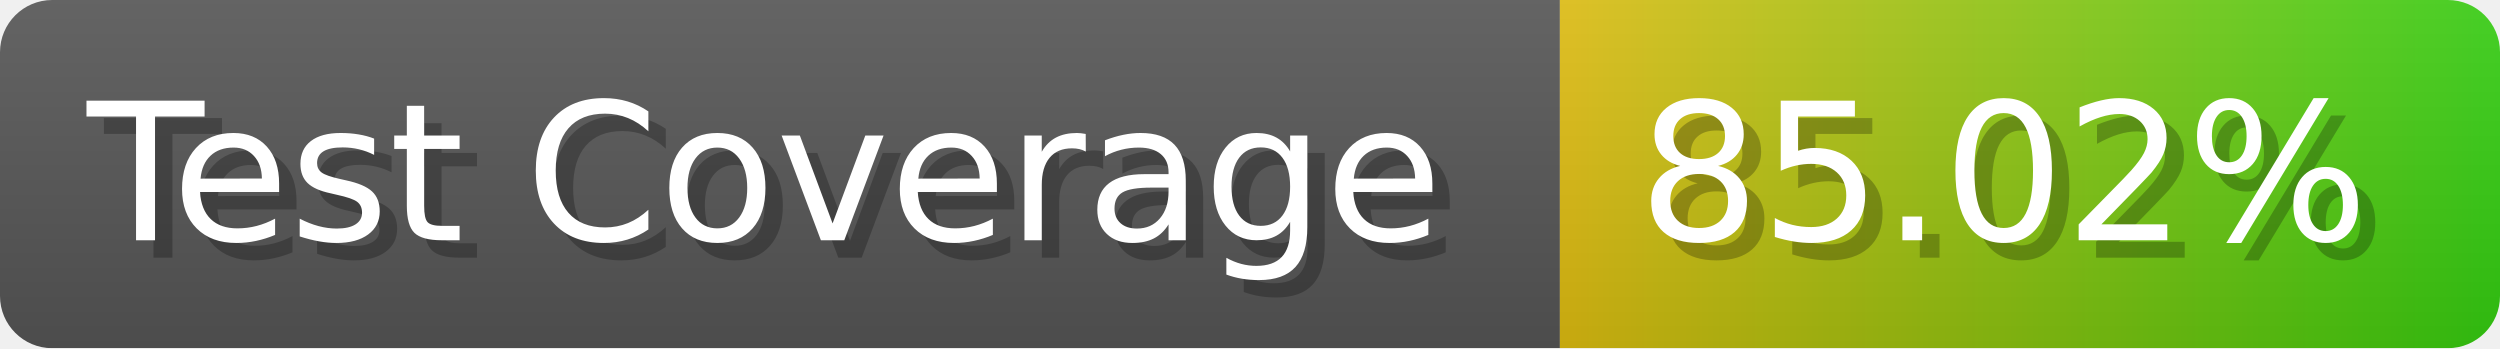
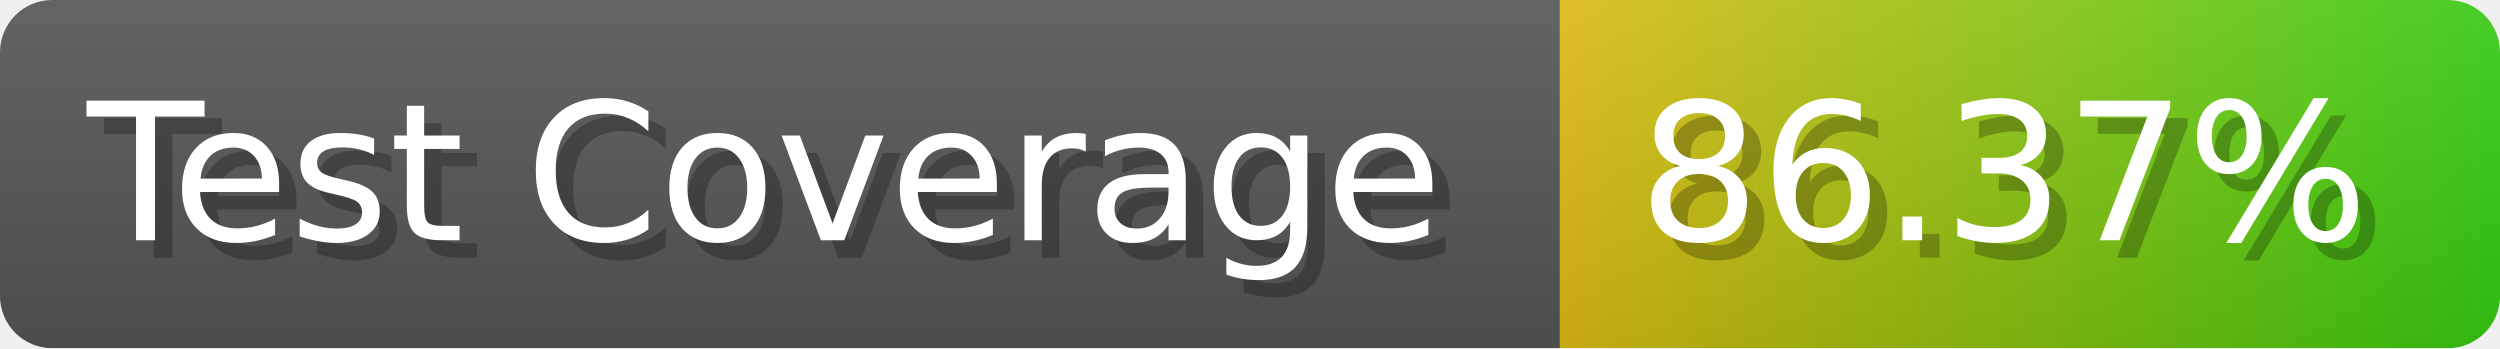
- <svg xmlns="http://www.w3.org/2000/svg" width="143.6" height="20" viewBox="0 0 1436 200" role="img" aria-label="Test Coverage: 85.02%">
+ <svg xmlns="http://www.w3.org/2000/svg" width="143.6" height="20" viewBox="0 0 1436 200" role="img" aria-label="Test Coverage: 86.37%">
  <linearGradient id="a" x2="0" y2="100%">
    <stop offset="0" stop-opacity=".1" stop-color="#EEE" />
    <stop offset="1" stop-opacity=".1" />
  </linearGradient>
  <mask id="m">
    <rect width="1436" height="200" rx="30" fill="#FFF" />
  </mask>
  <g mask="url(#m)">
    <rect width="896" height="200" fill="#555" />
    <rect width="540" height="200" fill="url(#x)" x="896" />
    <rect width="1436" height="200" fill="url(#a)" />
  </g>
  <g aria-hidden="true" fill="#fff" text-anchor="start" font-family="Verdana,DejaVu Sans,sans-serif" font-size="110">
    <text x="60" y="148" textLength="796" fill="#000" opacity="0.25">Test Coverage</text>
    <text x="50" y="138" textLength="796">Test Coverage</text>
-     <text x="951" y="148" textLength="440" fill="#000" opacity="0.25">85.02%</text>
-     <text x="941" y="138" textLength="440">85.02%</text>
+     <text x="951" y="148" textLength="440" fill="#000" opacity="0.25">86.37%</text>
+     <text x="941" y="138" textLength="440">86.37%</text>
  </g>
  <linearGradient id="x" x1="0%" y1="0%" x2="100%" y2="0%">
    <stop offset="0%" style="stop-color:#DB1" />
    <stop offset="100%" style="stop-color:#3C1" />
  </linearGradient>
</svg>
